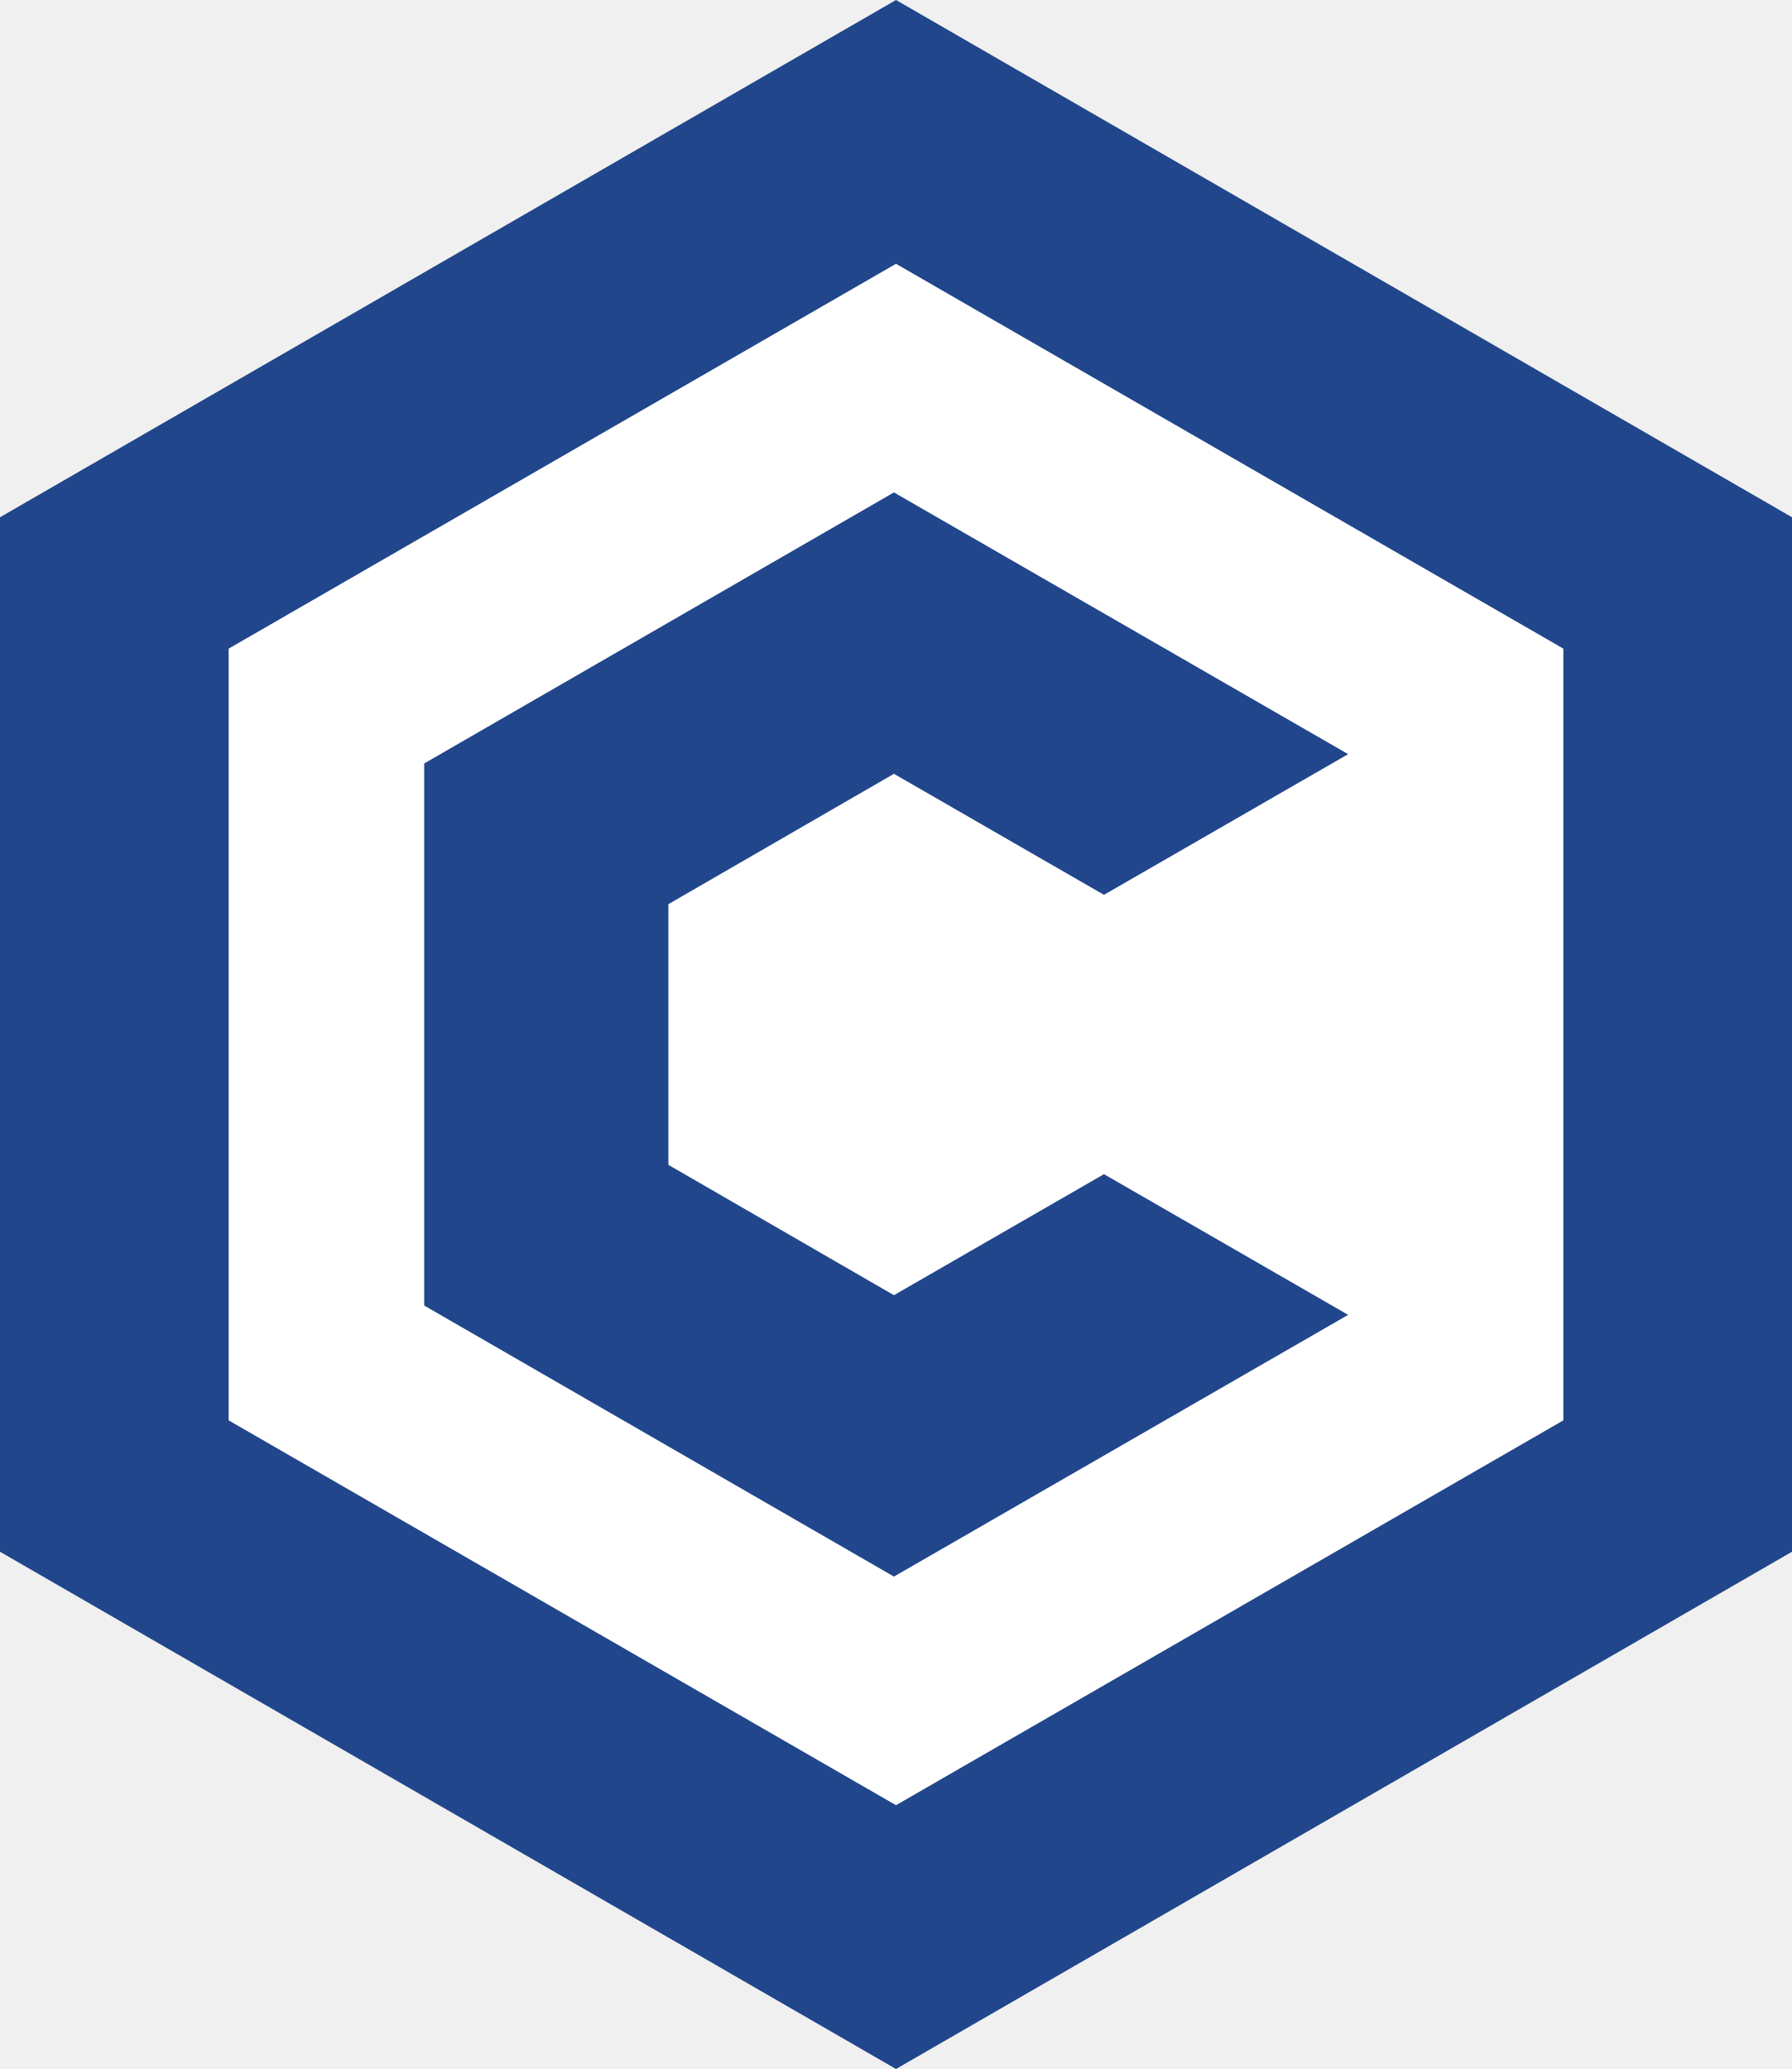
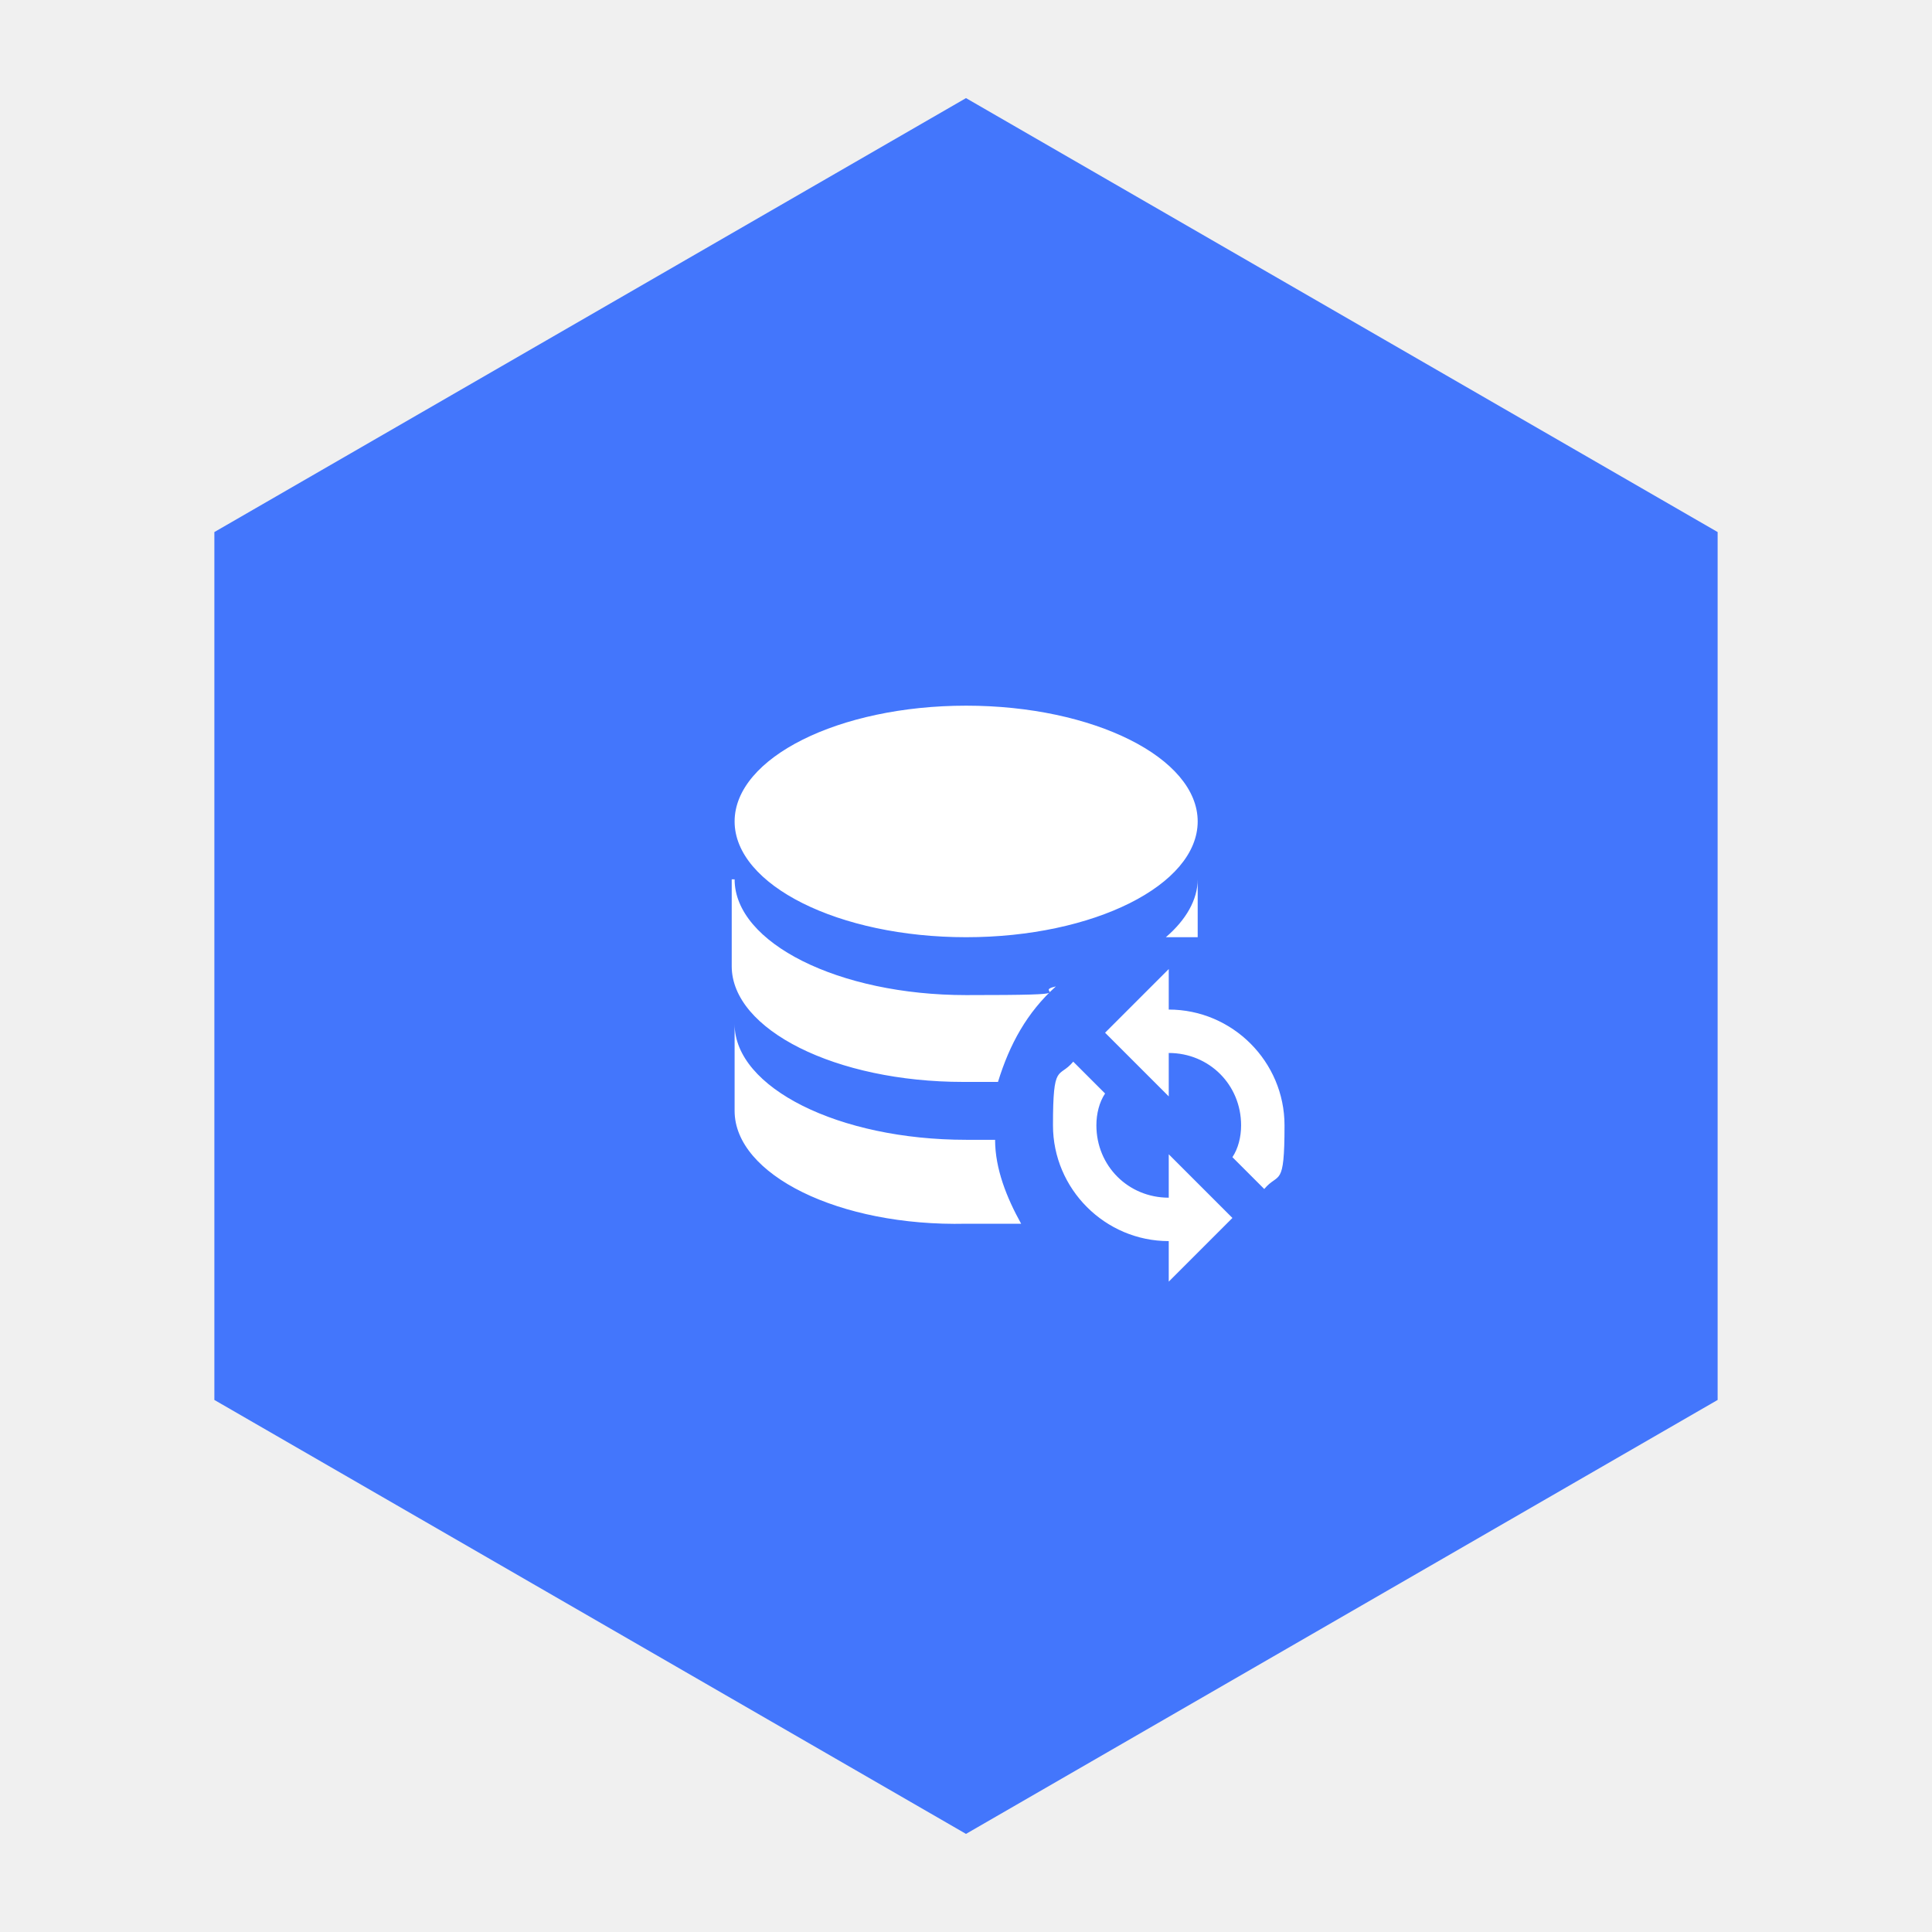
- <svg xmlns="http://www.w3.org/2000/svg" viewBox="-86.6 -100 173.2 200" role="img" aria-label="Conduction avatar">
-   <polygon fill="#21468B" points="0,-100 86.6,-50 86.6,50 0,100 -86.6,50 -86.6,-50" />
-   <polygon fill="#FFFFFF" points="0,-74.5 64.5,-37.3 64.5,37.3 0,74.5 -64.5,37.3 -64.5,-37.3" />
-   <polygon fill="#21468B" points="-0.2,-25.2 20.1,-13.5 43.7,-27.1 -0.2,-52.4 -45.6,-26.2 -45.6,26.2 -0.2,52.4 43.7,27.1 20.1,13.5 -0.2,25.2 -22,12.6 -22,-12.6" />
+ <svg xmlns="http://www.w3.org/2000/svg" viewBox="0 0 512 512">
+   <polygon points="256,26 455.19,141 455.19,371 256,486 56.81,371 56.81,141" fill="#4376FC" />
+   <g transform="translate(164, 164) scale(7.67)" fill="#ffffff">
+     <path d="M19,12v1.5c2.2,0,4,1.8,4,4s-.2,1.6-.7,2.2l-1.1-1.1c.2-.3.3-.7.3-1.1,0-1.4-1.1-2.5-2.5-2.5v1.5l-2.2-2.2,2.2-2.2M19,23v-1.5c-2.2,0-4-1.8-4-4s.2-1.6.7-2.2l1.1,1.1c-.2.3-.3.7-.3,1.1,0,1.4,1.1,2.5,2.5,2.5v-1.5l2.2,2.2-2.2,2.2M12,3c4.4,0,8,1.8,8,4s-3.6,4-8,4-8-1.8-8-4S7.6,3,12,3M4,9c0,2.2,3.6,4,8,4s2.2-.1,3.1-.3c-1,.9-1.6,2-2,3.3h-1.2c-4.4,0-8-1.8-8-4v-3M20,9v2h-1.1c.7-.6,1.1-1.3,1.1-2M4,14c0,2.2,3.6,4,8,4h1c0,1,.4,2,.9,2.9h-1.9c-4.4.1-8-1.7-8-3.9v-3Z" />
+   </g>
</svg>
